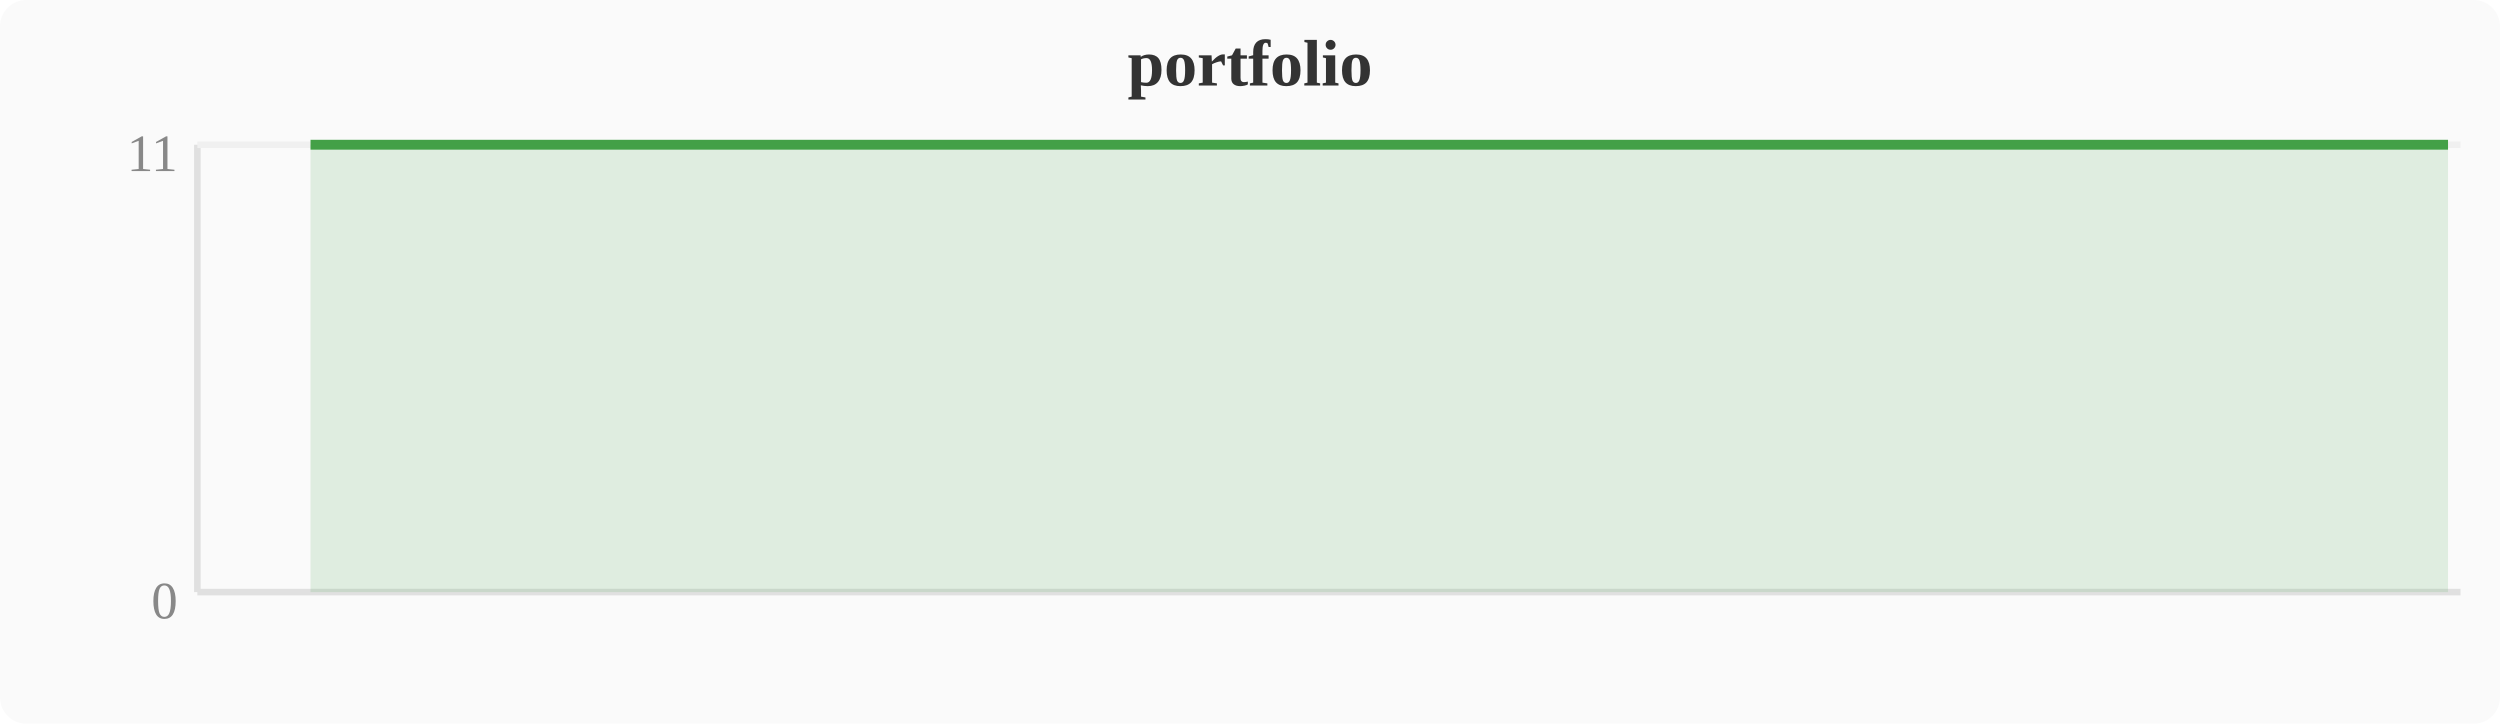
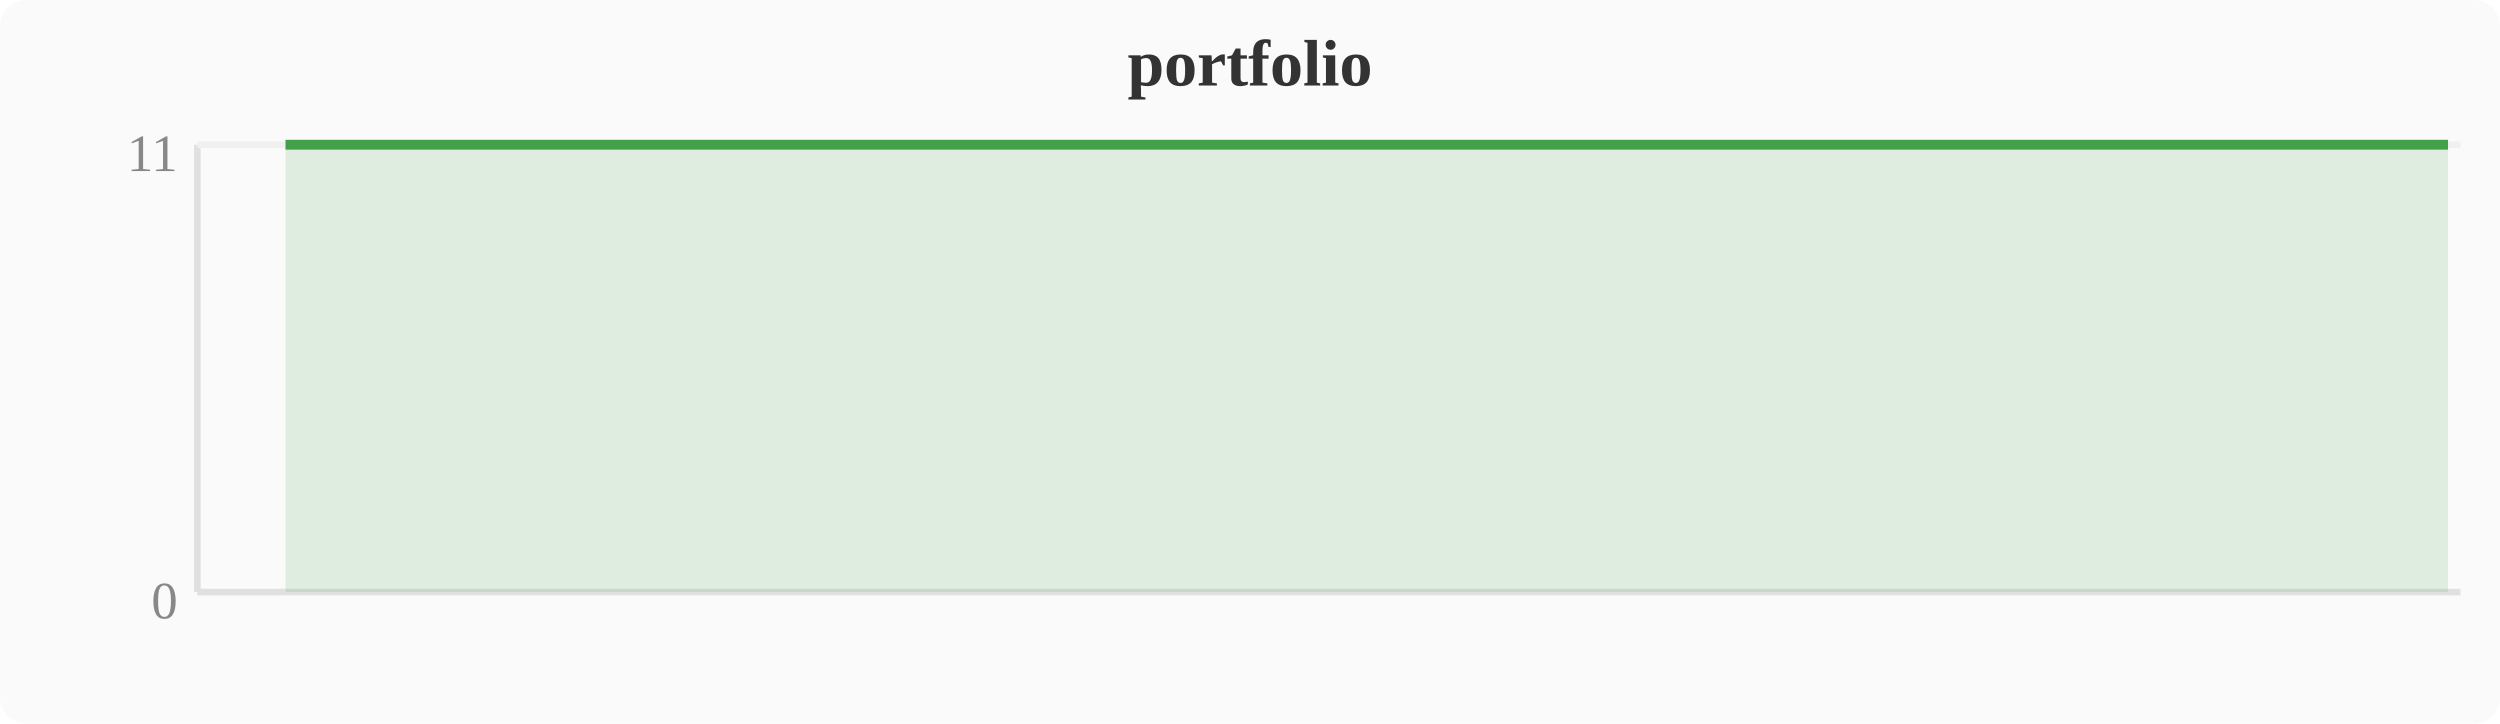
<svg xmlns="http://www.w3.org/2000/svg" width="380" height="110" viewBox="0 0 380 110">
  <rect width="380" height="110" fill="#fafafa" rx="4" />
  <text x="190" y="13" text-anchor="middle" font-size="10" font-weight="bold" fill="#333">portfolio</text>
  <line x1="30" y1="22" x2="30" y2="90" stroke="#e0e0e0" stroke-width="1" />
  <line x1="30" y1="90" x2="374" y2="90" stroke="#e0e0e0" stroke-width="1" />
  <line x1="30" y1="22" x2="374" y2="22" stroke="#f0f0f0" stroke-width="1" />
  <text x="27" y="94" text-anchor="end" font-size="8" fill="#888">0</text>
  <text x="27" y="26" text-anchor="end" font-size="8" fill="#888">11</text>
-   <polygon points="47.2,22.0 51.0,22.0 54.8,22.0 58.7,22.0 62.5,22.0 66.3,22.0 70.1,22.0 74.0,22.0 77.8,22.0 81.6,22.0 85.4,22.0 89.2,22.0 93.1,22.0 96.9,22.0 100.7,22.0 104.5,22.0 108.4,22.0 112.2,22.0 116.0,22.0 119.8,22.0 123.6,22.0 127.5,22.0 131.3,22.0 135.1,22.0 138.9,22.0 142.8,22.0 146.6,22.0 150.4,22.0 154.2,22.0 158.0,22.0 161.9,22.0 165.7,22.0 169.5,22.0 173.3,22.0 177.2,22.0 181.0,22.0 184.8,22.0 188.6,22.0 192.4,22.0 196.3,22.0 200.1,22.0 203.9,22.0 207.7,22.0 211.6,22.0 215.4,22.0 219.2,22.0 223.0,22.0 226.8,22.0 230.7,22.0 234.5,22.0 238.3,22.0 242.1,22.0 246.0,22.0 249.8,22.0 253.6,22.0 257.4,22.0 261.2,22.0 265.1,22.0 268.9,22.0 272.7,22.0 276.5,22.0 280.4,22.0 284.2,22.0 288.0,22.0 291.8,22.0 295.6,22.0 299.5,22.0 303.3,22.0 307.1,22.0 310.9,22.0 314.8,22.0 318.6,22.0 322.4,22.0 326.2,22.0 330.0,22.0 333.9,22.0 337.7,22.0 341.5,22.0 345.3,22.0 349.2,22.0 353.0,22.0 356.8,22.0 360.6,22.0 364.4,22.0 368.3,22.0 372.1,22.0 372.1,90 47.2,90" fill="#43a047" opacity="0.15" />
-   <polyline points="47.2,22.0 51.0,22.0 54.8,22.0 58.7,22.0 62.5,22.0 66.3,22.0 70.1,22.0 74.0,22.0 77.8,22.0 81.6,22.0 85.4,22.0 89.2,22.0 93.1,22.0 96.9,22.0 100.7,22.0 104.5,22.0 108.4,22.0 112.2,22.0 116.0,22.0 119.8,22.0 123.6,22.0 127.5,22.0 131.3,22.0 135.1,22.0 138.9,22.0 142.8,22.0 146.6,22.0 150.4,22.0 154.2,22.0 158.0,22.0 161.9,22.0 165.7,22.0 169.5,22.0 173.3,22.0 177.2,22.0 181.0,22.0 184.8,22.0 188.6,22.0 192.4,22.0 196.3,22.0 200.1,22.0 203.9,22.0 207.7,22.0 211.6,22.0 215.4,22.0 219.2,22.0 223.0,22.0 226.8,22.0 230.7,22.0 234.5,22.0 238.3,22.0 242.1,22.0 246.0,22.0 249.8,22.0 253.6,22.0 257.4,22.0 261.2,22.0 265.1,22.0 268.9,22.0 272.7,22.0 276.5,22.0 280.4,22.0 284.2,22.0 288.0,22.0 291.8,22.0 295.6,22.0 299.5,22.0 303.3,22.0 307.1,22.0 310.9,22.0 314.8,22.0 318.6,22.0 322.4,22.0 326.2,22.0 330.0,22.0 333.9,22.0 337.7,22.0 341.5,22.0 345.3,22.0 349.2,22.0 353.0,22.0 356.8,22.0 360.6,22.0 364.4,22.0 368.3,22.0 372.1,22.0" fill="none" stroke="#43a047" stroke-width="1.5" stroke-linejoin="round" />
+   <polygon points="43.4,22.0 47.2,22.0 51.0,22.0 54.8,22.0 58.7,22.0 62.5,22.0 66.3,22.0 70.1,22.0 74.0,22.0 77.8,22.0 81.6,22.0 85.4,22.0 89.2,22.0 93.1,22.0 96.9,22.0 100.7,22.0 104.5,22.0 108.4,22.0 112.2,22.0 116.0,22.0 119.8,22.0 123.6,22.0 127.5,22.0 131.3,22.0 135.1,22.0 138.9,22.0 142.8,22.0 146.6,22.0 150.4,22.0 154.2,22.0 158.0,22.0 161.9,22.0 165.7,22.0 169.5,22.0 173.3,22.0 177.2,22.0 181.0,22.0 184.8,22.0 188.6,22.0 192.4,22.0 196.3,22.0 200.1,22.0 203.9,22.0 207.7,22.0 211.6,22.0 215.4,22.0 219.2,22.0 223.0,22.0 226.8,22.0 230.7,22.0 234.5,22.0 238.3,22.0 242.1,22.0 246.0,22.0 249.8,22.0 253.6,22.0 257.4,22.0 261.2,22.0 265.1,22.0 268.9,22.0 272.7,22.0 276.5,22.0 280.4,22.0 284.2,22.0 288.0,22.0 291.8,22.0 295.6,22.0 299.5,22.0 303.3,22.0 307.1,22.0 310.9,22.0 314.8,22.0 318.6,22.0 322.4,22.0 326.2,22.0 330.0,22.0 333.9,22.0 337.7,22.0 341.5,22.0 345.3,22.0 349.2,22.0 353.0,22.0 356.8,22.0 360.6,22.0 364.4,22.0 368.3,22.0 372.1,22.0 372.1,90 43.4,90" fill="#43a047" opacity="0.15" />
+   <polyline points="43.4,22.0 47.2,22.0 51.0,22.0 54.8,22.0 58.7,22.0 62.5,22.0 66.3,22.0 70.1,22.0 74.0,22.0 77.8,22.0 81.6,22.0 85.4,22.0 89.2,22.0 93.1,22.0 96.9,22.0 100.7,22.0 104.5,22.0 108.4,22.0 112.2,22.0 116.0,22.0 119.8,22.0 123.6,22.0 127.5,22.0 131.3,22.0 135.1,22.0 138.9,22.0 142.8,22.0 146.6,22.0 150.4,22.0 154.2,22.0 158.0,22.0 161.9,22.0 165.7,22.0 169.5,22.0 173.3,22.0 177.2,22.0 181.0,22.0 184.8,22.0 188.6,22.0 192.4,22.0 196.3,22.0 200.1,22.0 203.9,22.0 207.7,22.0 211.6,22.0 215.4,22.0 219.2,22.0 223.0,22.0 226.8,22.0 230.7,22.0 234.5,22.0 238.3,22.0 242.1,22.0 246.0,22.0 249.8,22.0 253.6,22.0 257.4,22.0 261.2,22.0 265.1,22.0 268.9,22.0 272.7,22.0 276.5,22.0 280.4,22.0 284.2,22.0 288.0,22.0 291.8,22.0 295.6,22.0 299.5,22.0 303.3,22.0 307.1,22.0 310.9,22.0 314.8,22.0 318.6,22.0 322.4,22.0 326.2,22.0 330.0,22.0 333.9,22.0 337.7,22.0 341.5,22.0 345.3,22.0 349.2,22.0 353.0,22.0 356.8,22.0 360.6,22.0 364.4,22.0 368.3,22.0 372.1,22.0" fill="none" stroke="#43a047" stroke-width="1.5" stroke-linejoin="round" />
</svg>
